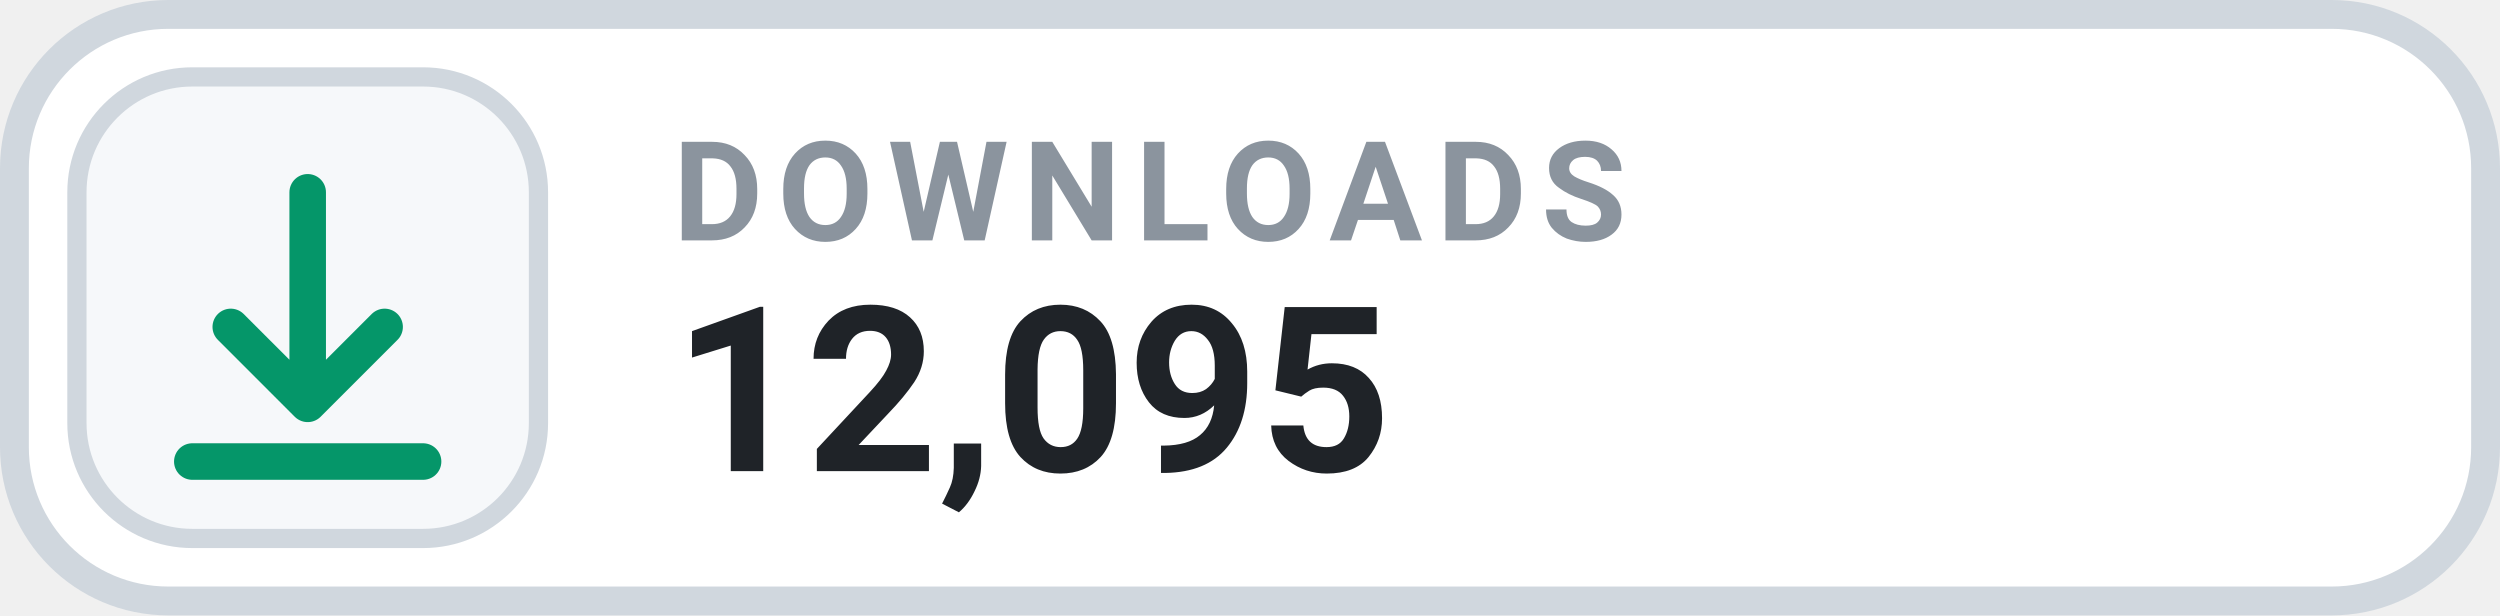
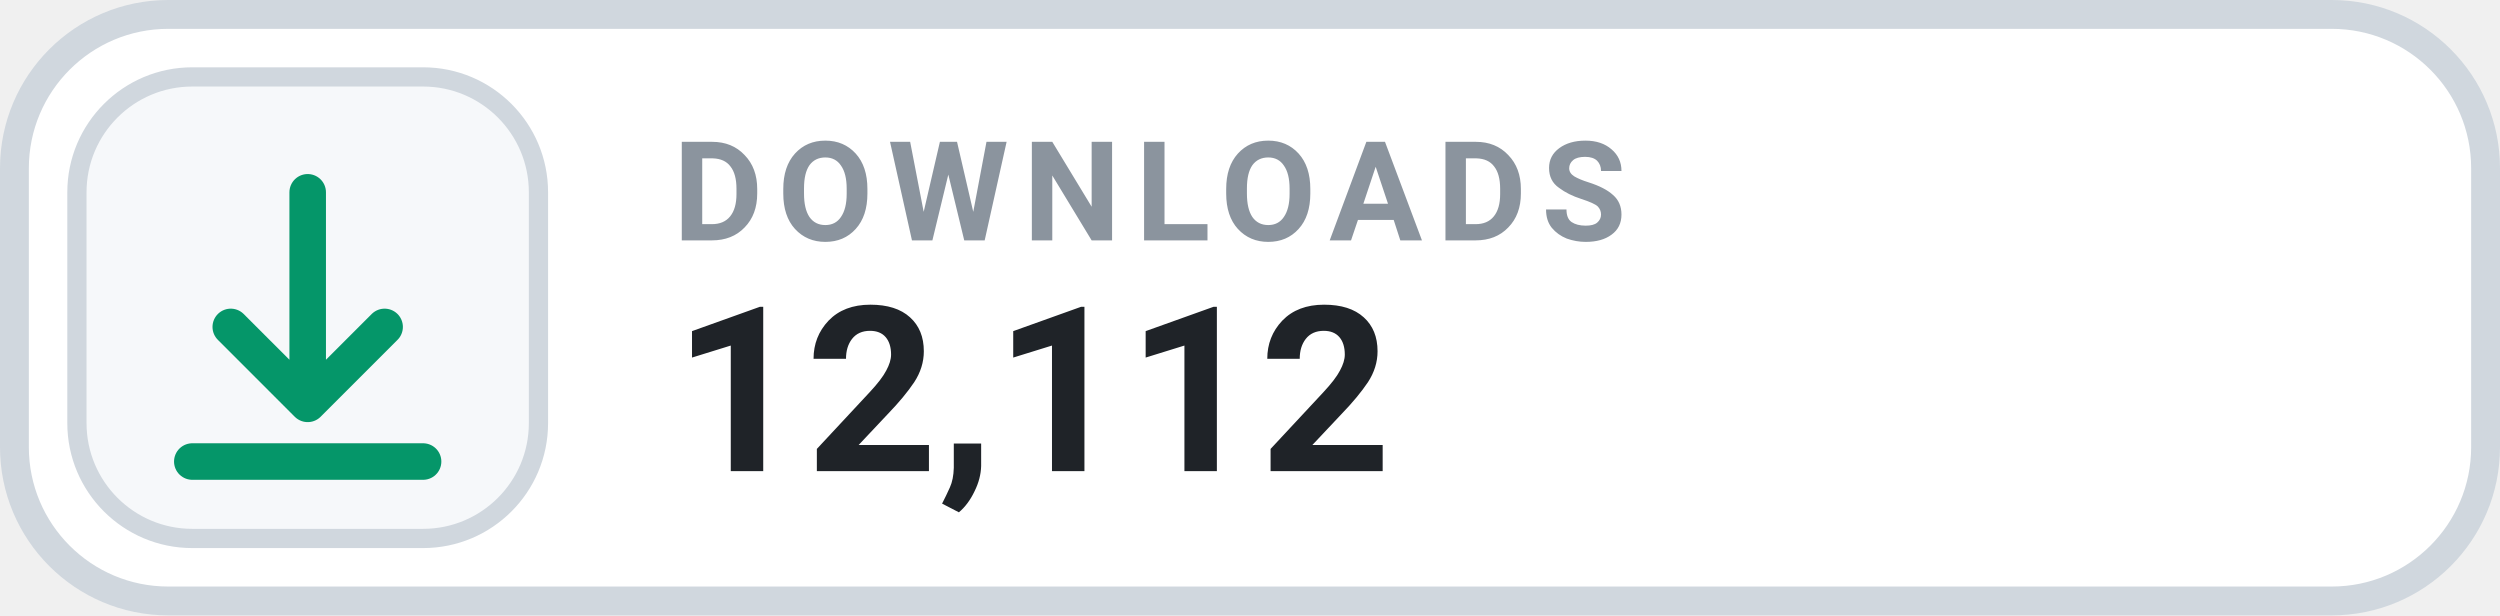
- <svg xmlns="http://www.w3.org/2000/svg" width="130" height="32" viewBox="0 0 130 32" role="img" aria-label="DOWNLOADS 12,095">
+ <svg xmlns="http://www.w3.org/2000/svg" width="130" height="32" viewBox="0 0 130 32" role="img" aria-label="DOWNLOADS 12,112">
  <rect x=".75" y=".75" width="128.5" height="30.5" rx="8" fill="#FFFFFF" stroke="#D0D7DE" stroke-width="1.5" />
  <rect x="4" y="4" width="24" height="24" rx="6" fill="#F6F8FA" stroke="#D0D7DE" stroke-width="1" />
  <g transform="translate(16 16)" style="color:#059669;">
    <path d="M0 -6 v11 m0 0 l4 -4 m-4 4 l-4 -4 M-6 8 h12" fill="none" stroke="currentColor" stroke-width="1.9" stroke-linecap="round" stroke-linejoin="round" />
  </g>
  <text x="35" y="12.5" fill="#8B949E" font-family="-apple-system,BlinkMacSystemFont,'Segoe UI',Roboto,Helvetica,Arial,sans-serif" font-size="7.2" font-weight="700" letter-spacing=".75">DOWNLOADS</text>
-   <text x="35" y="24.5" fill="#1F2328" font-family="-apple-system,BlinkMacSystemFont,'Segoe UI',Roboto,Helvetica,Arial,sans-serif" font-size="12" font-weight="700">12,095</text>
+   <text x="35" y="24.5" fill="#1F2328" font-family="-apple-system,BlinkMacSystemFont,'Segoe UI',Roboto,Helvetica,Arial,sans-serif" font-size="12" font-weight="700">12,112</text>
</svg>
